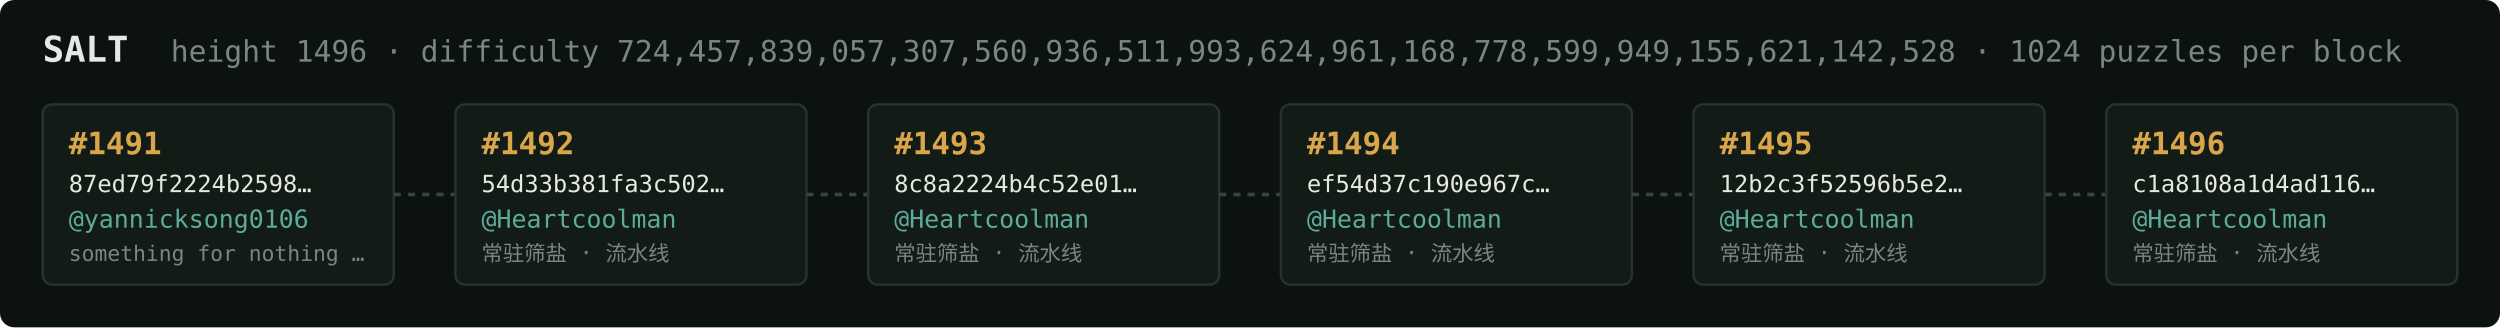
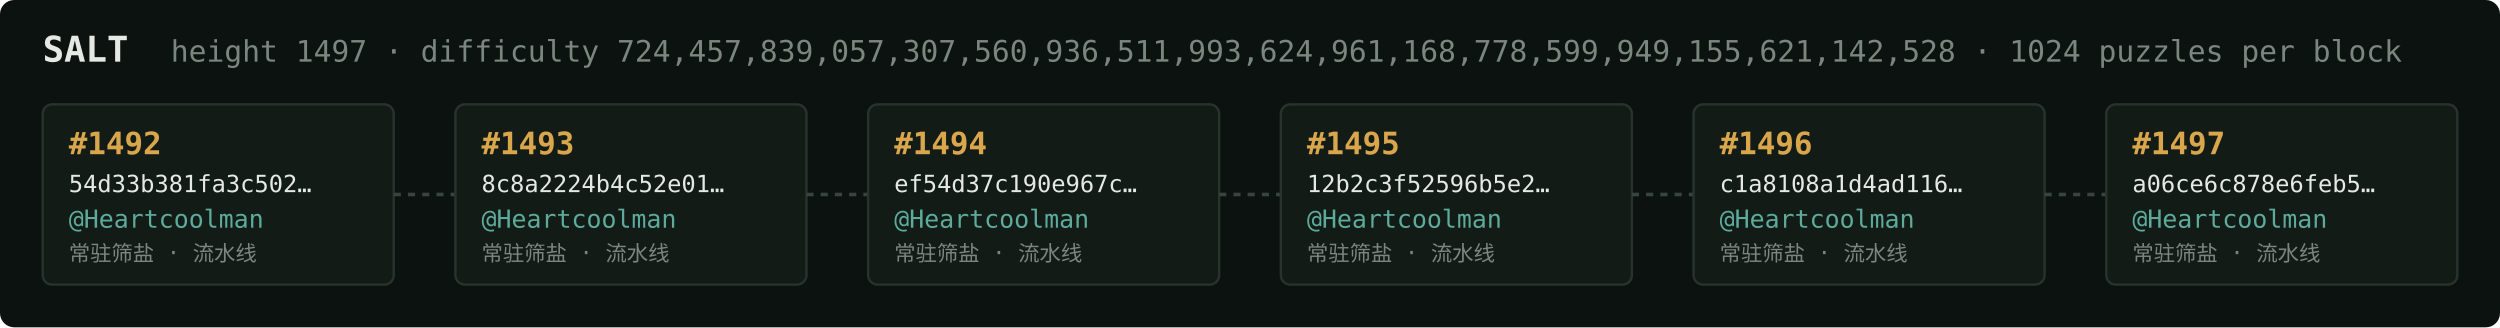
<svg xmlns="http://www.w3.org/2000/svg" width="1054" height="138" viewBox="0 0 1054 138" font-family="ui-monospace,SFMono-Regular,Menlo,monospace">
  <rect fill="#0c1210" width="1054" height="138" rx="6" />
  <text x="18" y="26" fill="#e5e9e3" font-size="15" font-weight="700">SALT</text>
-   <text x="72" y="26" fill="#7a867f" font-size="12.5">height 1496 · difficulty 724,457,839,057,307,560,936,511,993,624,961,168,778,599,949,155,621,142,528 · 1024 puzzles per block</text>
+   <text x="72" y="26" fill="#7a867f" font-size="12.5">height 1497 · difficulty 724,457,839,057,307,560,936,511,993,624,961,168,778,599,949,155,621,142,528 · 1024 puzzles per block</text>
  <rect x="18" y="44" width="148" height="76" rx="4" fill="#131b17" stroke="#28332e" stroke-width="1" />
-   <text x="29" y="65" fill="#d9a64c" font-size="13" font-weight="700">#1491</text>
-   <text x="29" y="81" fill="#e5e9e3" font-size="10">87ed79f2224b2598…</text>
-   <text x="29" y="96" fill="#5cab9b" font-size="10.5">@yannicksong0106</text>
-   <text x="29" y="110" fill="#7a867f" font-size="9">something for nothing …</text>
+   <text x="29" y="65" fill="#d9a64c" font-size="13" font-weight="700">#1492</text>
+   <text x="29" y="81" fill="#e5e9e3" font-size="10">54d33b381fa3c502…</text>
+   <text x="29" y="96" fill="#5cab9b" font-size="10.5">@Heartcoolman</text>
+   <text x="29" y="110" fill="#7a867f" font-size="9">常驻筛盐 · 流水线</text>
  <line x1="166" y1="82.0" x2="192" y2="82.0" stroke="#38443e" stroke-width="1.5" stroke-dasharray="3 3" />
  <rect x="192" y="44" width="148" height="76" rx="4" fill="#131b17" stroke="#28332e" stroke-width="1" />
-   <text x="203" y="65" fill="#d9a64c" font-size="13" font-weight="700">#1492</text>
-   <text x="203" y="81" fill="#e5e9e3" font-size="10">54d33b381fa3c502…</text>
+   <text x="203" y="65" fill="#d9a64c" font-size="13" font-weight="700">#1493</text>
+   <text x="203" y="81" fill="#e5e9e3" font-size="10">8c8a2224b4c52e01…</text>
  <text x="203" y="96" fill="#5cab9b" font-size="10.5">@Heartcoolman</text>
  <text x="203" y="110" fill="#7a867f" font-size="9">常驻筛盐 · 流水线</text>
  <line x1="340" y1="82.0" x2="366" y2="82.0" stroke="#38443e" stroke-width="1.5" stroke-dasharray="3 3" />
  <rect x="366" y="44" width="148" height="76" rx="4" fill="#131b17" stroke="#28332e" stroke-width="1" />
-   <text x="377" y="65" fill="#d9a64c" font-size="13" font-weight="700">#1493</text>
-   <text x="377" y="81" fill="#e5e9e3" font-size="10">8c8a2224b4c52e01…</text>
+   <text x="377" y="65" fill="#d9a64c" font-size="13" font-weight="700">#1494</text>
+   <text x="377" y="81" fill="#e5e9e3" font-size="10">ef54d37c190e967c…</text>
  <text x="377" y="96" fill="#5cab9b" font-size="10.5">@Heartcoolman</text>
  <text x="377" y="110" fill="#7a867f" font-size="9">常驻筛盐 · 流水线</text>
  <line x1="514" y1="82.0" x2="540" y2="82.0" stroke="#38443e" stroke-width="1.5" stroke-dasharray="3 3" />
  <rect x="540" y="44" width="148" height="76" rx="4" fill="#131b17" stroke="#28332e" stroke-width="1" />
-   <text x="551" y="65" fill="#d9a64c" font-size="13" font-weight="700">#1494</text>
-   <text x="551" y="81" fill="#e5e9e3" font-size="10">ef54d37c190e967c…</text>
+   <text x="551" y="65" fill="#d9a64c" font-size="13" font-weight="700">#1495</text>
+   <text x="551" y="81" fill="#e5e9e3" font-size="10">12b2c3f52596b5e2…</text>
  <text x="551" y="96" fill="#5cab9b" font-size="10.5">@Heartcoolman</text>
  <text x="551" y="110" fill="#7a867f" font-size="9">常驻筛盐 · 流水线</text>
  <line x1="688" y1="82.0" x2="714" y2="82.0" stroke="#38443e" stroke-width="1.5" stroke-dasharray="3 3" />
  <rect x="714" y="44" width="148" height="76" rx="4" fill="#131b17" stroke="#28332e" stroke-width="1" />
-   <text x="725" y="65" fill="#d9a64c" font-size="13" font-weight="700">#1495</text>
-   <text x="725" y="81" fill="#e5e9e3" font-size="10">12b2c3f52596b5e2…</text>
+   <text x="725" y="65" fill="#d9a64c" font-size="13" font-weight="700">#1496</text>
+   <text x="725" y="81" fill="#e5e9e3" font-size="10">c1a8108a1d4ad116…</text>
  <text x="725" y="96" fill="#5cab9b" font-size="10.5">@Heartcoolman</text>
  <text x="725" y="110" fill="#7a867f" font-size="9">常驻筛盐 · 流水线</text>
  <line x1="862" y1="82.0" x2="888" y2="82.0" stroke="#38443e" stroke-width="1.5" stroke-dasharray="3 3" />
  <rect x="888" y="44" width="148" height="76" rx="4" fill="#131b17" stroke="#28332e" stroke-width="1" />
-   <text x="899" y="65" fill="#d9a64c" font-size="13" font-weight="700">#1496</text>
-   <text x="899" y="81" fill="#e5e9e3" font-size="10">c1a8108a1d4ad116…</text>
+   <text x="899" y="65" fill="#d9a64c" font-size="13" font-weight="700">#1497</text>
+   <text x="899" y="81" fill="#e5e9e3" font-size="10">a06ce6c878e6feb5…</text>
  <text x="899" y="96" fill="#5cab9b" font-size="10.5">@Heartcoolman</text>
  <text x="899" y="110" fill="#7a867f" font-size="9">常驻筛盐 · 流水线</text>
</svg>
